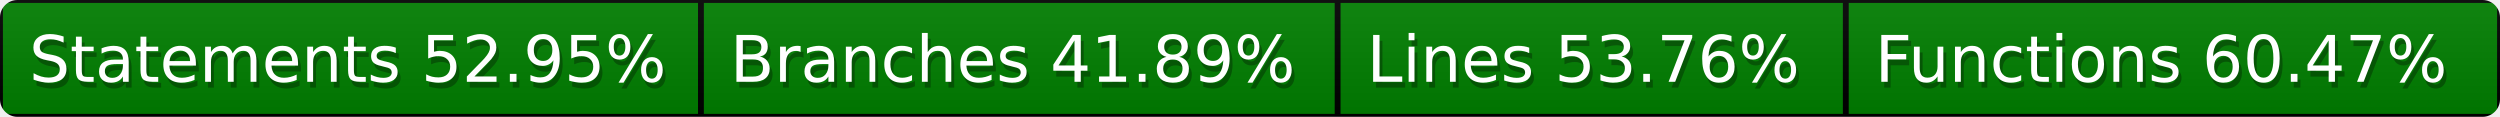
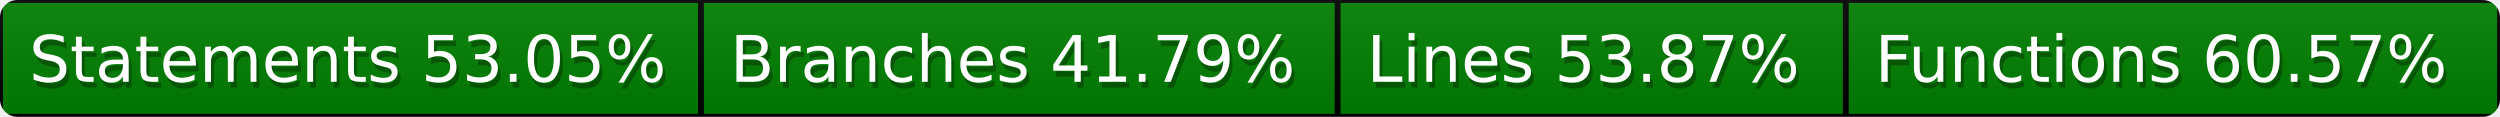
<svg xmlns="http://www.w3.org/2000/svg" width="428" height="20">
  <defs>
    <style>text{font-size:11px;font-family:Verdana,DejaVu Sans,Geneva,sans-serif}text.shadow{fill:#010101;fill-opacity:.3}text.high{fill:#fff}</style>
    <linearGradient id="smooth" x2="0" y2="100%">
      <stop offset="0" stop-color="#aaa" stop-opacity=".1" />
      <stop offset="1" stop-opacity=".1" />
    </linearGradient>
    <mask id="round">
      <rect width="100%" height="100%" rx="3" fill="#fff" />
    </mask>
  </defs>
  <g id="bg" mask="url(#round)">
    <path fill="green" stroke="#000" d="M0 0h120v20H0zM120 0h109v20H120zM229 0h87v20h-87zM316 0h112v20H316z" />
    <path fill="url(#smooth)" d="M0 0h428v20H0z" />
  </g>
  <g id="fg">
-     <text class="shadow" x="5.5" y="15">Statements 52.95%</text>
-     <text class="high" x="5" y="14">Statements 52.95%</text>
-     <text class="shadow" x="125.5" y="15">Branches 41.89%</text>
-     <text class="high" x="125" y="14">Branches 41.89%</text>
-     <text class="shadow" x="234.5" y="15">Lines 53.76%</text>
-     <text class="high" x="234" y="14">Lines 53.76%</text>
-     <text class="shadow" x="321.5" y="15">Functions 60.47%</text>
-     <text class="high" x="321" y="14">Functions 60.47%</text>
+     <text class="shadow" x="5.5" y="15">Statements 53.05%</text>
+     <text class="high" x="5" y="14">Statements 53.05%</text>
+     <text class="shadow" x="125.5" y="15">Branches 41.79%</text>
+     <text class="high" x="125" y="14">Branches 41.79%</text>
+     <text class="shadow" x="234.5" y="15">Lines 53.87%</text>
+     <text class="high" x="234" y="14">Lines 53.87%</text>
+     <text class="shadow" x="321.5" y="15">Functions 60.57%</text>
+     <text class="high" x="321" y="14">Functions 60.57%</text>
  </g>
</svg>
